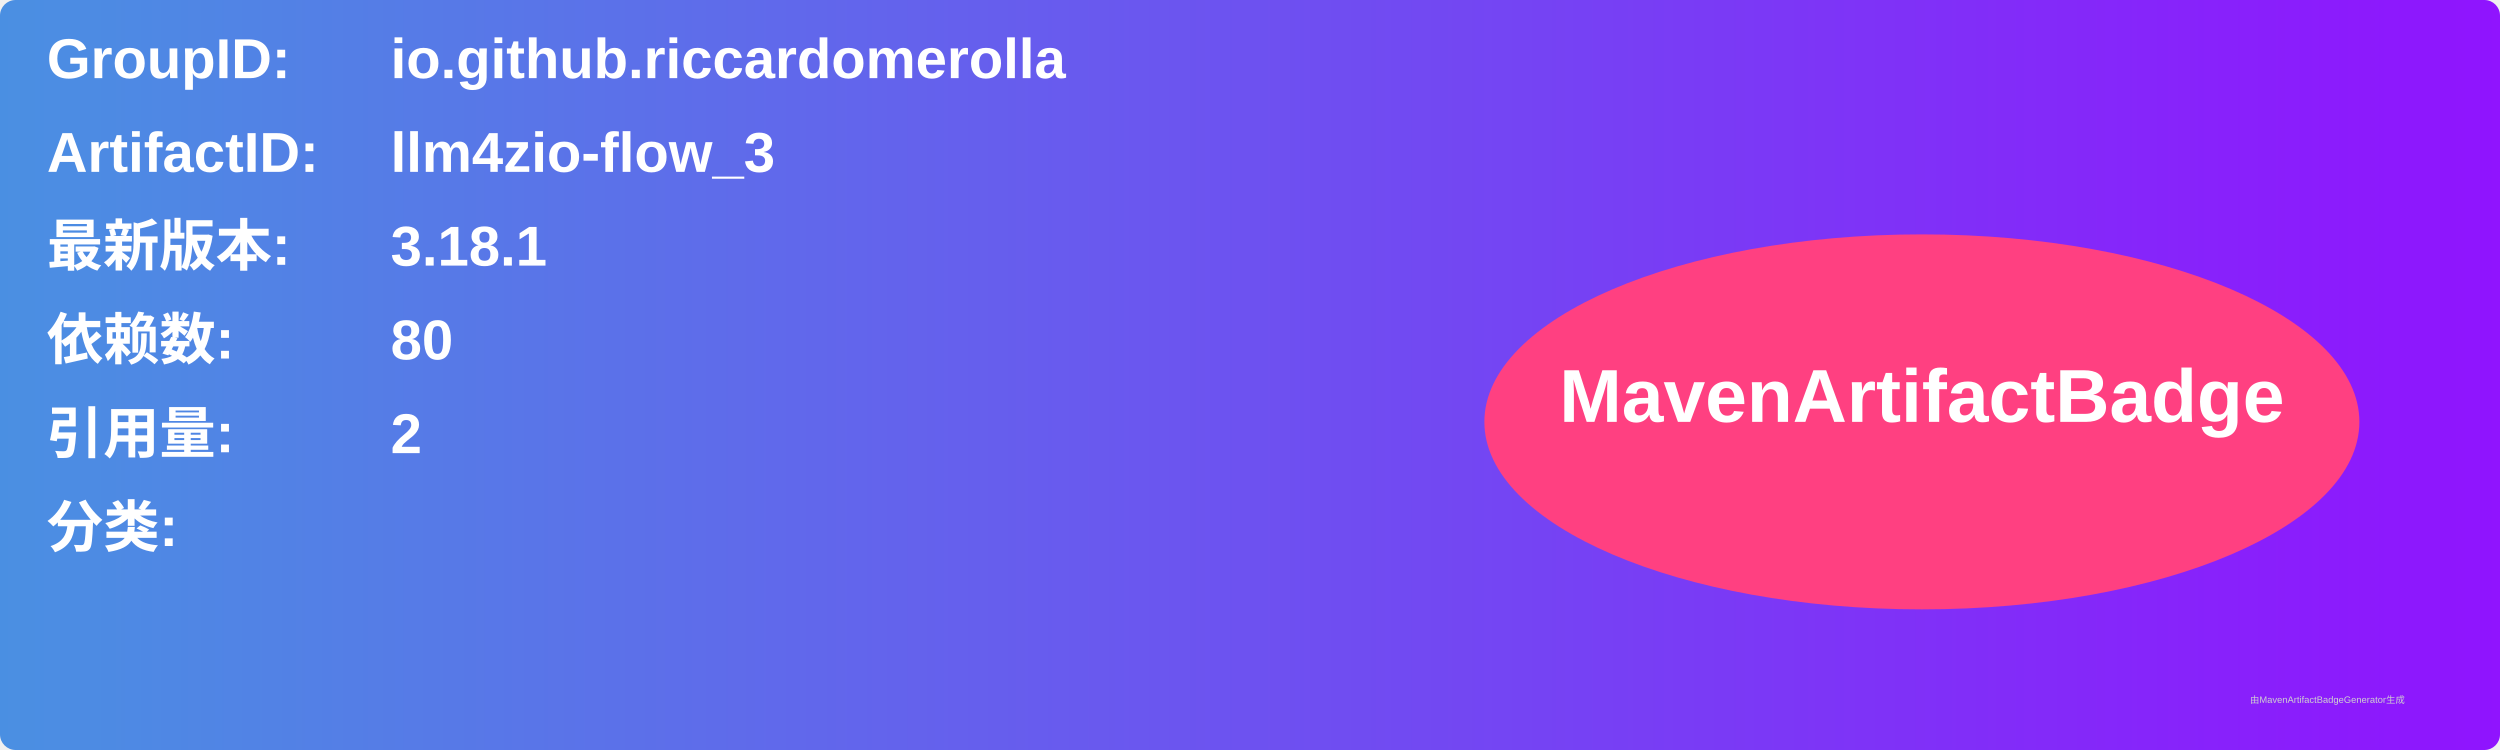
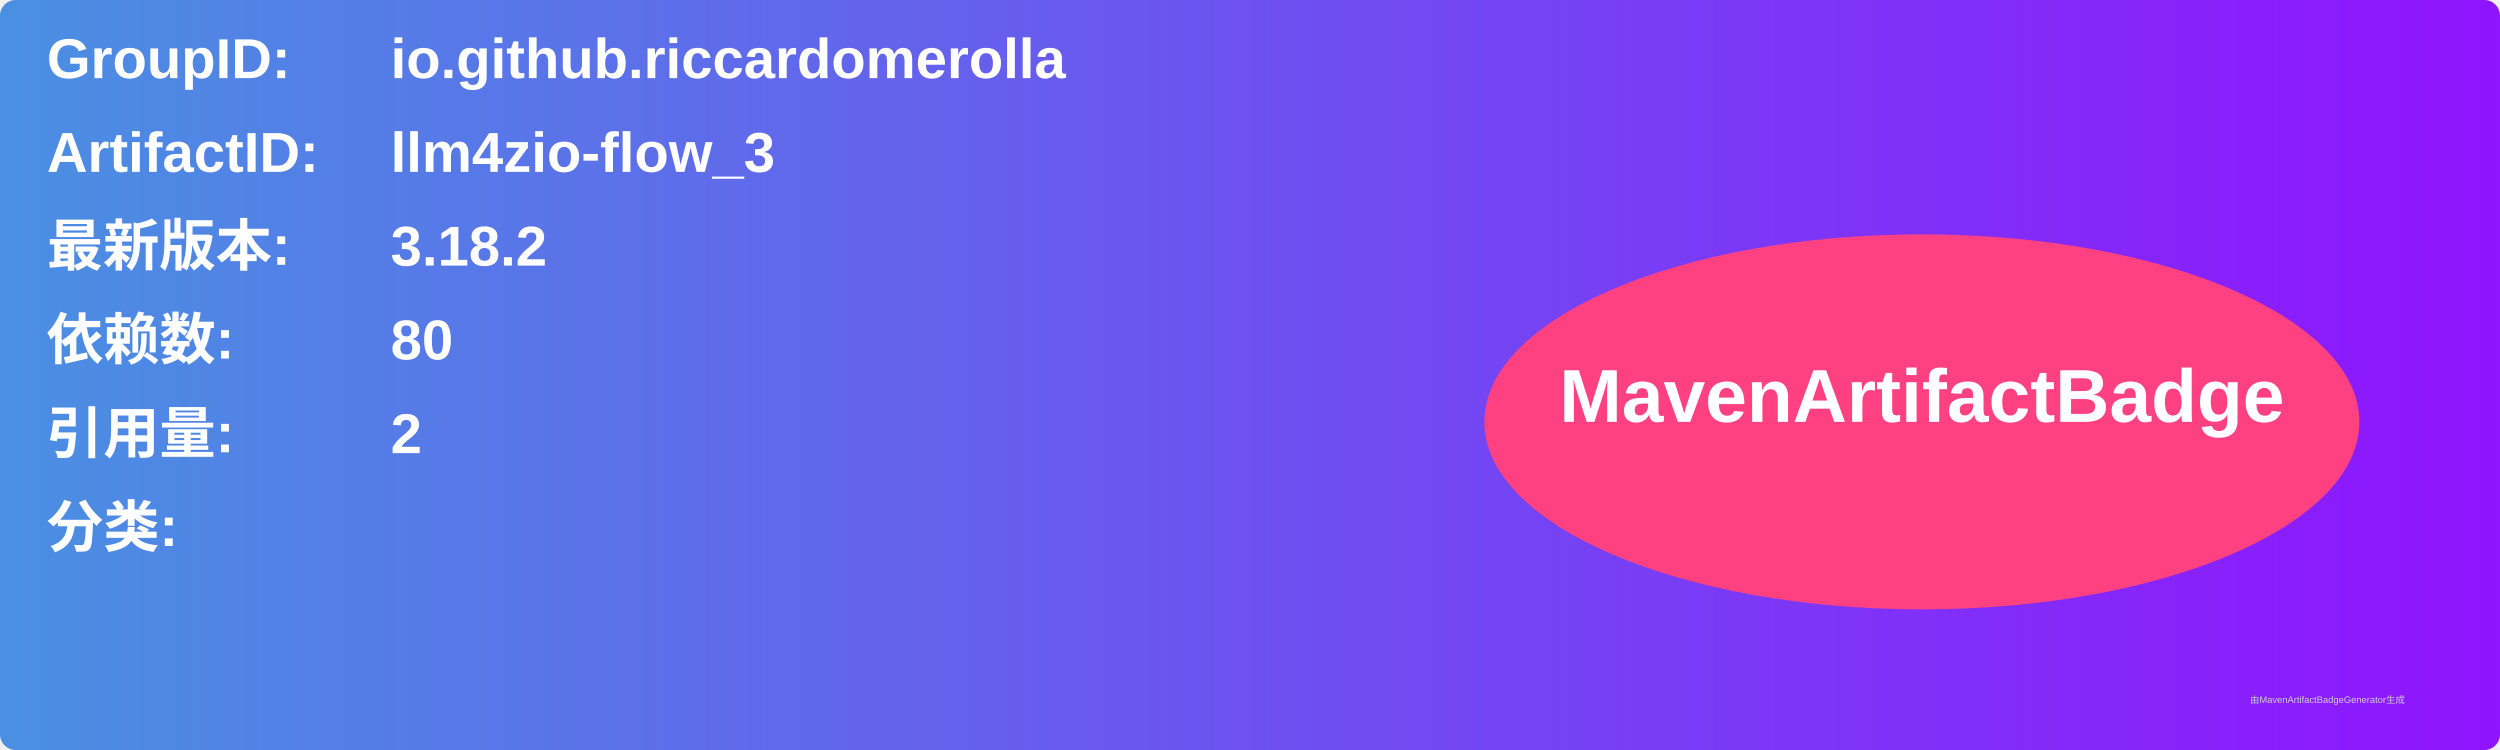
<svg xmlns="http://www.w3.org/2000/svg" width="800" height="240" viewBox="0 0 800 240">
  <linearGradient id="grad" x1="0%" y1="0%" x2="100%" y2="0%">
    <stop offset="0%" stop-color="#4a90e2" />
    <stop offset="100%" stop-color="#9013fe" />
  </linearGradient>
  <rect width="100%" height="100%" rx="5" ry="5" fill="url(#grad)" />
  <g transform="translate(15, 15)">
    <text x="0" y="10" font-family="Arial" font-size="18" fill="white" font-weight="bold" width="260">GroupID:</text>
    <text x="110" y="10" font-family="Arial" font-size="18" fill="white" font-weight="bold" width="460">io.github.riccardomerolla</text>
    <text x="0" y="40" font-family="Arial" font-size="18" fill="white" font-weight="bold" width="260">ArtifactID:</text>
    <text x="110" y="40" font-family="Arial" font-size="18" fill="white" font-weight="bold" width="460">llm4zio-flow_3</text>
    <text x="0" y="70" font-family="Arial" font-size="18" fill="white" font-weight="bold">最新版本:</text>
    <text x="110" y="70" font-family="Arial" font-size="18" fill="white" font-weight="bold">
-       <tspan font-weight="bold">3.18.1</tspan>
+       <tspan font-weight="bold">3.18.2</tspan>
    </text>
    <text x="0" y="100" font-family="Arial" font-size="18" fill="white" font-weight="bold">依赖数: </text>
    <text x="110" y="100" font-family="Arial" font-size="18" fill="white">
      <tspan font-weight="bold">80</tspan>
    </text>
    <text x="0" y="130" font-family="Arial" font-size="18" fill="white" font-weight="bold">引用量: </text>
    <text x="110" y="130" font-family="Arial" font-size="18" fill="white">
      <tspan font-weight="bold">2</tspan>
    </text>
    <text x="0" y="160" font-family="Arial" font-size="18" fill="white" font-weight="bold">分类:</text>
    <text x="10" y="190" font-family="Arial" font-size="10" fill="white">
      <tspan font-weight="bold" />
    </text>
    <ellipse cx="600" cy="120" rx="140" ry="60" fill="#ff4081" />
    <text x="600" y="120" text-anchor="middle" font-family="Arial" font-size="24" fill="white" font-weight="bold">MavenArtifactBadge</text>
  </g>
  <text x="720" y="225" font-family="Arial" font-size="3" fill="#d0d0d0">由MavenArtifactBadgeGenerator生成</text>
</svg>
